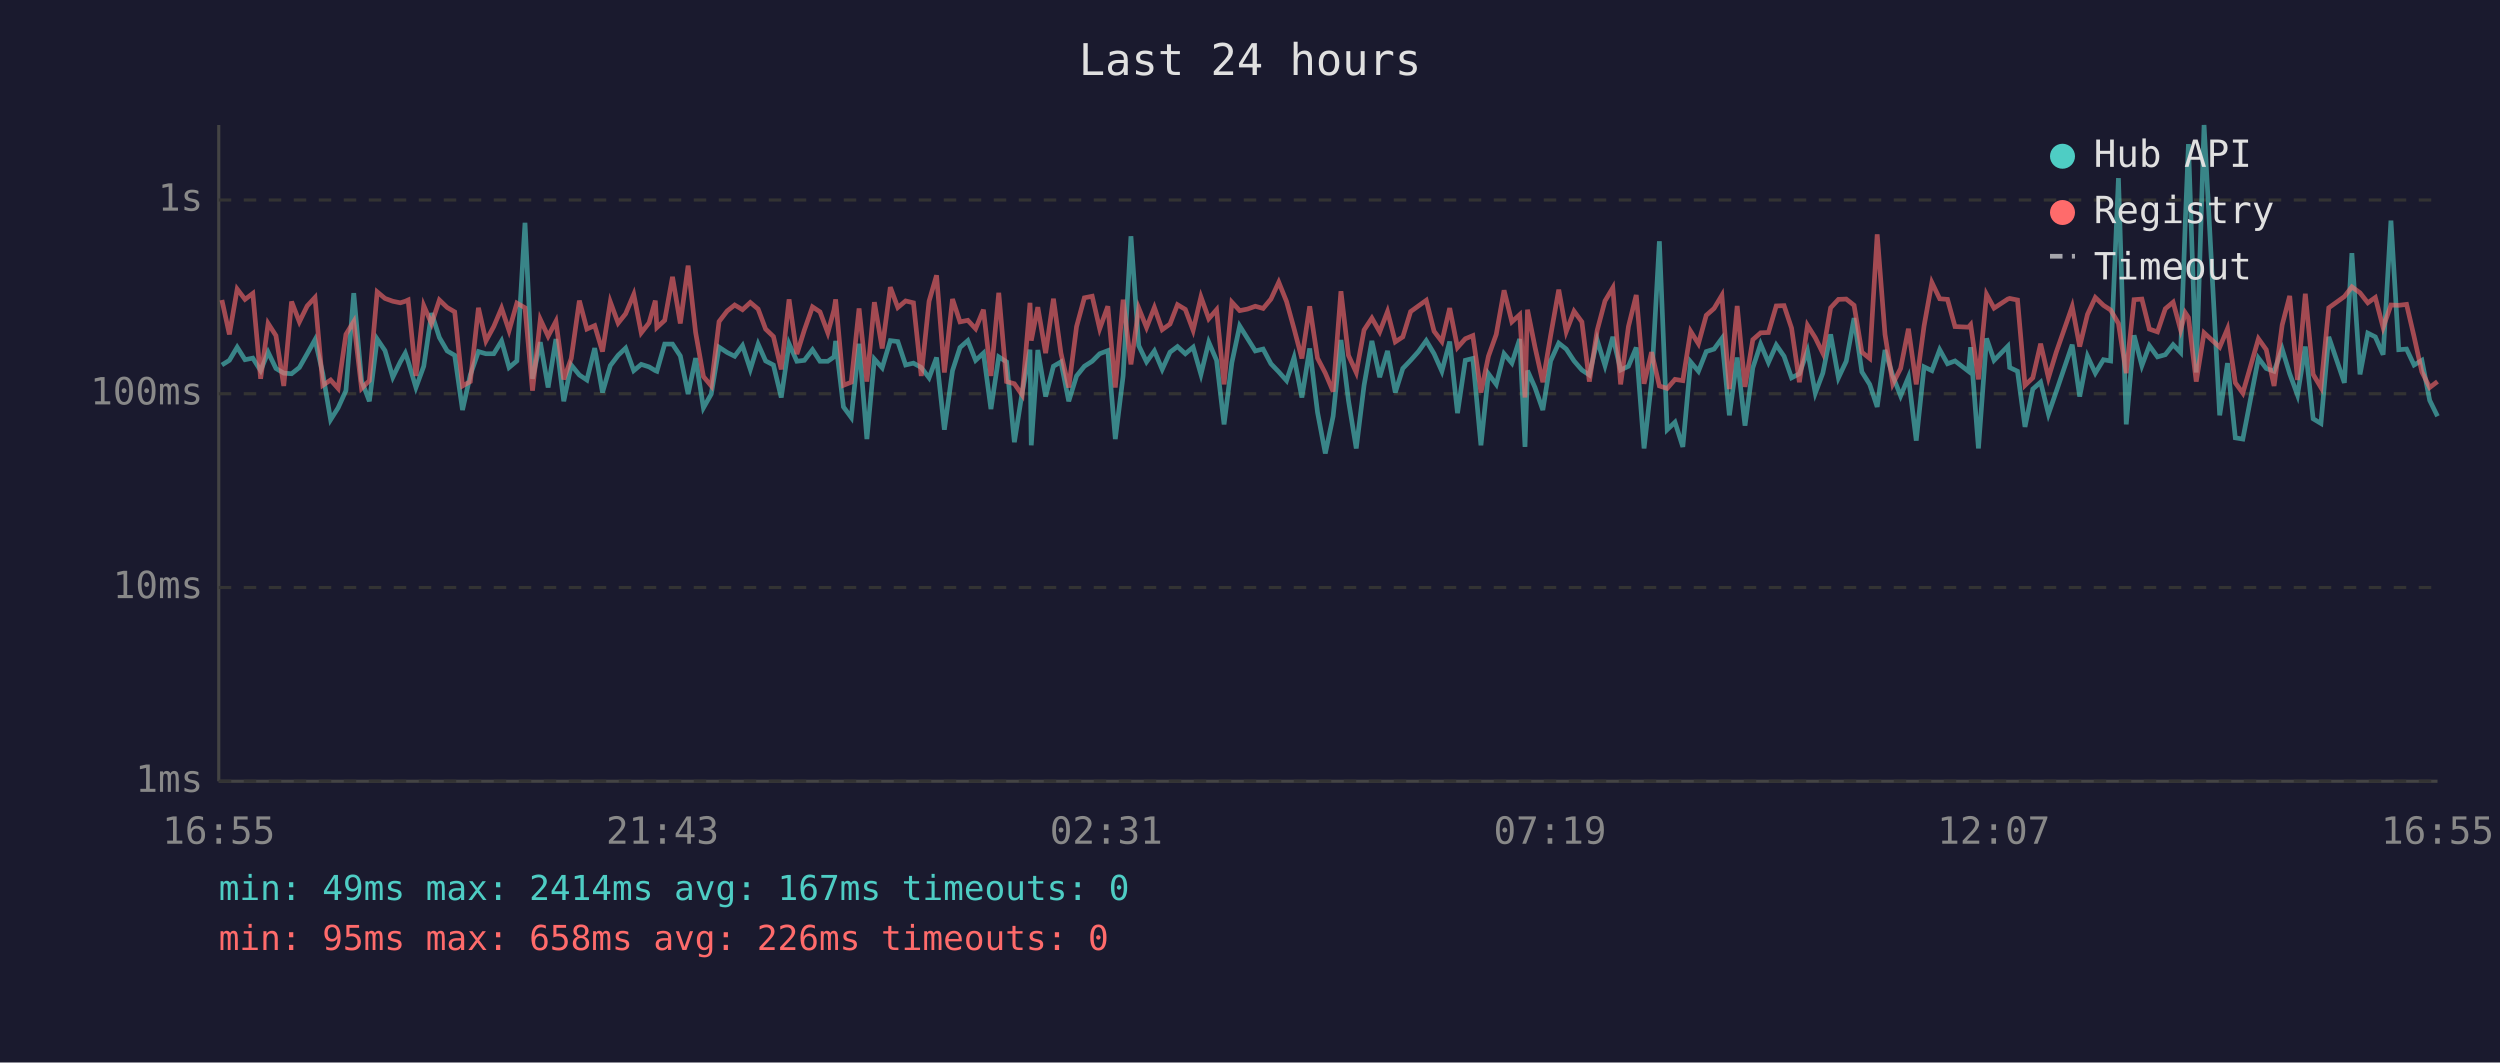
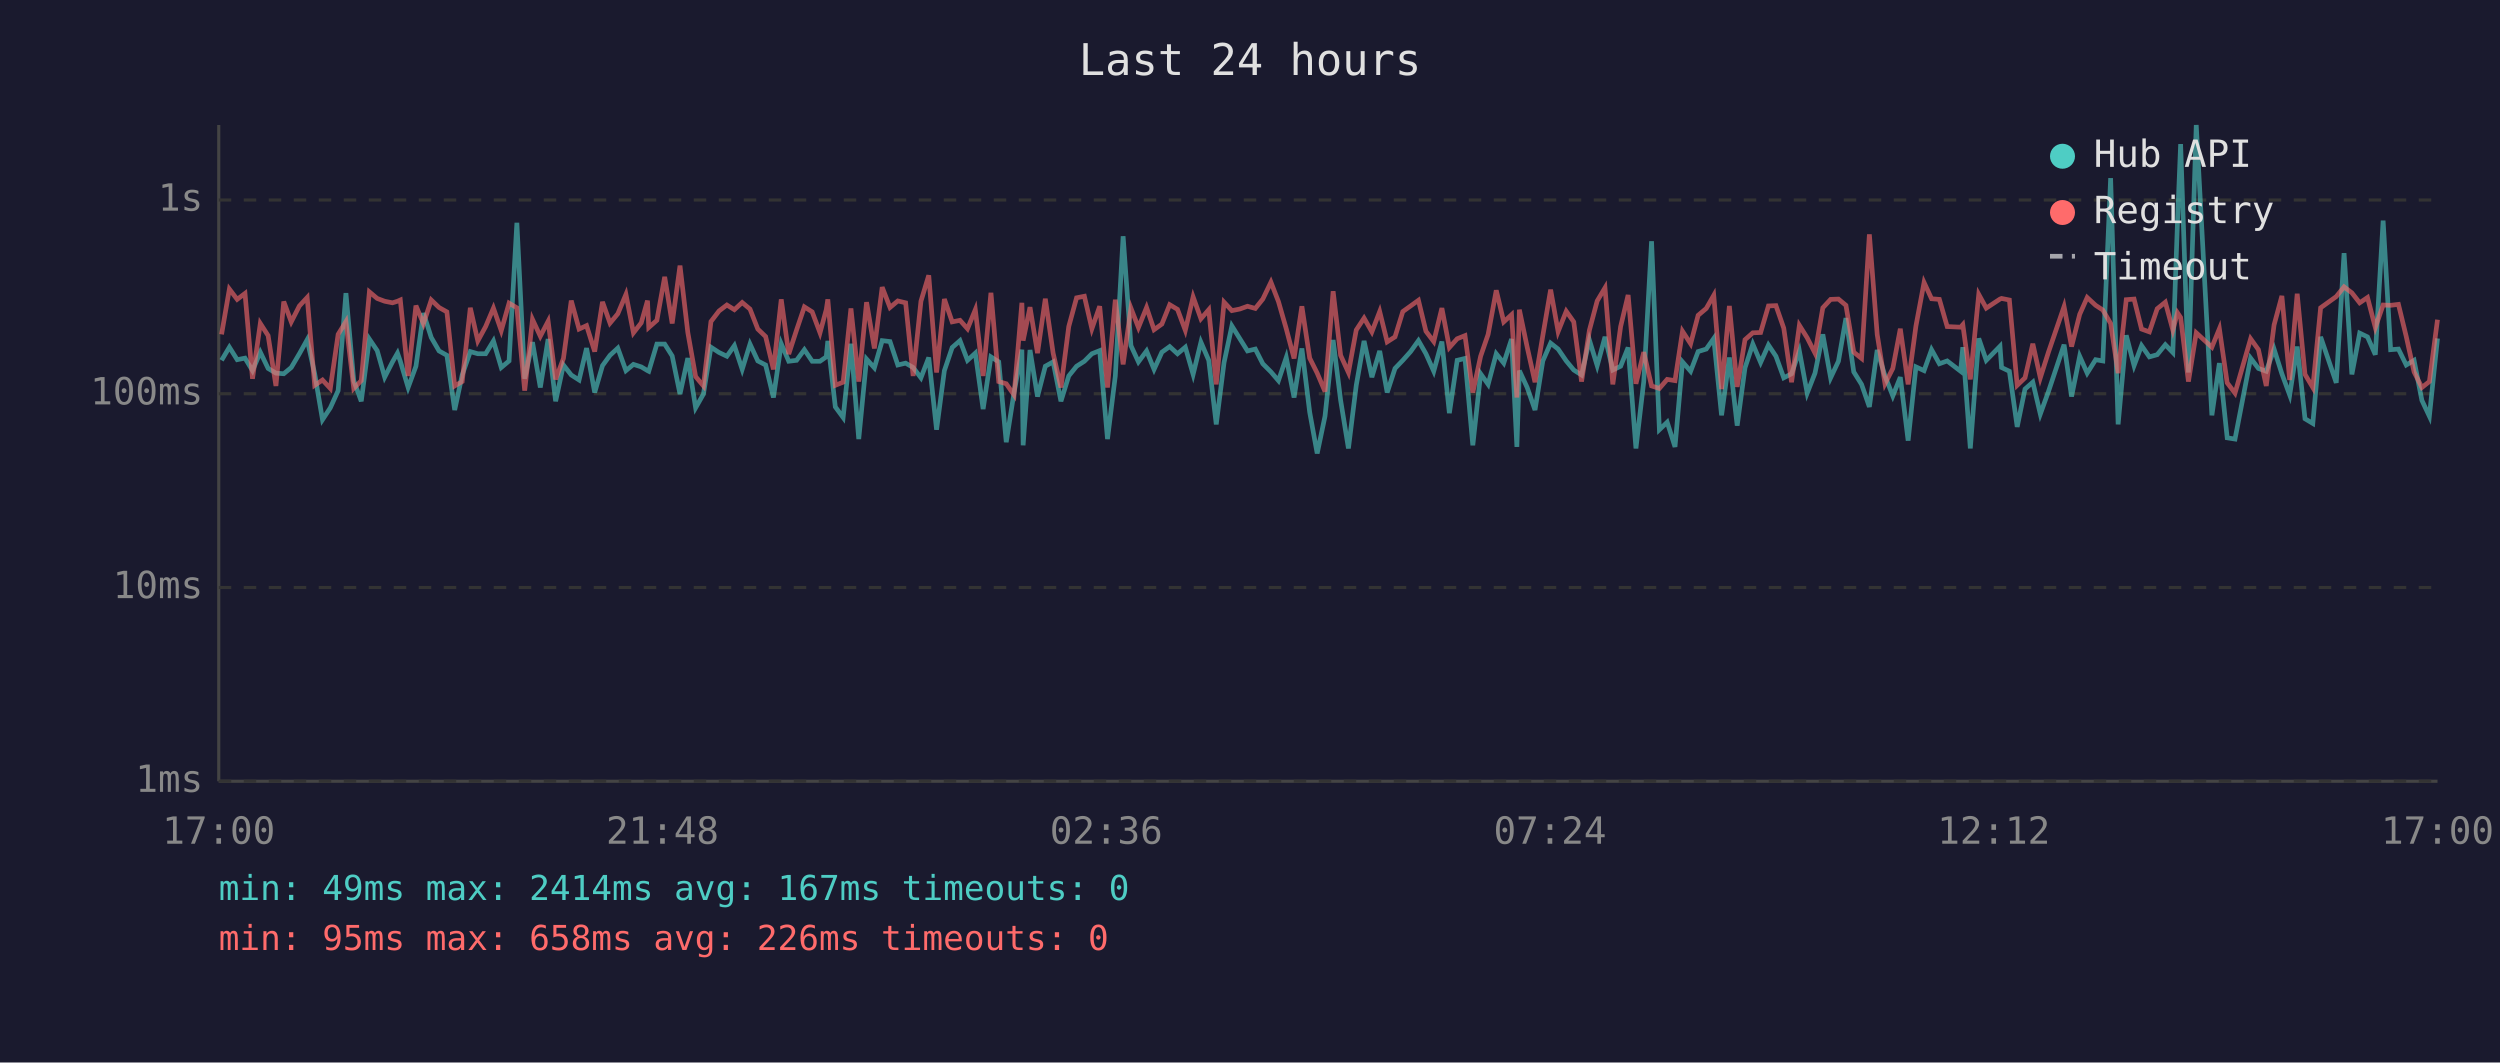
<svg xmlns="http://www.w3.org/2000/svg" viewBox="0 0 800 340" font-family="monospace" font-size="12">
  <rect width="800" height="340" fill="#1a1a2e" />
  <text x="400" y="24" fill="#e0e0e0" font-size="14" text-anchor="middle">Last 24 hours</text>
  <line x1="70" y1="40" x2="70" y2="250" stroke="#444" stroke-width="1" />
  <line x1="70" y1="250" x2="780" y2="250" stroke="#444" stroke-width="1" />
  <line x1="70" y1="250" x2="780" y2="250" stroke="#333" stroke-width="1" stroke-dasharray="4" />
  <text x="65" y="250" fill="#888" text-anchor="end" dominant-baseline="middle">1ms</text>
  <line x1="70" y1="188" x2="780" y2="188" stroke="#333" stroke-width="1" stroke-dasharray="4" />
  <text x="65" y="188" fill="#888" text-anchor="end" dominant-baseline="middle">10ms</text>
  <line x1="70" y1="126" x2="780" y2="126" stroke="#333" stroke-width="1" stroke-dasharray="4" />
  <text x="65" y="126" fill="#888" text-anchor="end" dominant-baseline="middle">100ms</text>
  <line x1="70" y1="64" x2="780" y2="64" stroke="#333" stroke-width="1" stroke-dasharray="4" />
  <text x="65" y="64" fill="#888" text-anchor="end" dominant-baseline="middle">1s</text>
-   <text x="70" y="270" fill="#888" text-anchor="middle">16:55</text>
-   <text x="212" y="270" fill="#888" text-anchor="middle">21:43</text>
-   <text x="354" y="270" fill="#888" text-anchor="middle">02:31</text>
-   <text x="496" y="270" fill="#888" text-anchor="middle">07:19</text>
-   <text x="638" y="270" fill="#888" text-anchor="middle">12:07</text>
-   <text x="780" y="270" fill="#888" text-anchor="middle">16:55</text>
-   <polyline points="71.0,116.8 73.4,115.3 75.9,111.1 78.4,115.1 80.9,114.6 83.4,118.6 85.8,112.7 88.3,117.9 90.8,119.4 93.3,119.6 95.8,117.6 98.3,113.2 100.8,108.7 103.3,119.6 105.8,134.3 108.2,130.5 110.7,125.0 113.2,93.8 115.7,121.8 118.2,128.4 120.7,108.5 123.2,112.2 125.7,120.7 128.1,115.8 129.7,113.0 130.6,115.6 133.1,124.0 135.6,117.2 138.1,100.2 140.6,108.0 143.1,112.3 145.5,113.7 148.0,131.2 150.5,120.0 153.1,112.5 155.5,113.2 158.0,113.2 160.5,109.1 162.9,117.6 165.4,115.5 168.0,71.3 170.4,121.2 172.9,109.5 175.4,124.0 177.9,108.5 180.4,128.4 182.8,116.8 185.4,120.0 187.8,121.6 190.3,111.4 192.8,125.6 195.3,117.0 197.8,113.7 200.2,111.4 202.8,118.6 205.2,116.6 207.7,117.4 209.7,118.6 210.2,118.8 212.7,110.1 215.2,110.1 217.7,113.9 220.2,126.1 222.6,114.6 225.1,130.5 227.6,126.1 230.1,111.1 232.7,112.8 235.1,114.0 237.6,110.6 240.1,118.2 242.6,110.1 245.0,115.5 247.5,116.8 250.0,127.2 252.5,110.0 255.0,115.6 257.4,115.3 260.0,111.9 262.4,115.6 264.9,115.6 266.9,114.2 267.4,109.1 269.9,130.2 272.4,133.6 274.9,110.0 277.4,140.5 279.8,114.9 282.3,117.7 284.9,109.0 287.3,109.3 289.8,116.8 292.3,116.2 294.8,117.6 297.3,120.9 299.7,114.4 302.2,137.5 304.8,118.6 307.2,111.2 309.7,109.0 312.2,115.3 314.7,113.0 317.1,130.9 319.6,114.2 322.1,115.8 324.6,141.5 327.1,125.6 329.6,111.9 330.0,142.5 332.1,112.0 334.6,126.9 337.1,117.2 339.5,115.8 342.0,128.4 344.5,120.3 347.0,117.2 349.5,115.6 351.9,113.2 354.5,112.2 356.9,140.5 359.4,120.3 361.9,75.6 364.4,110.6 366.9,115.8 369.4,112.3 371.9,118.2 374.4,112.7 376.8,110.9 379.3,113.2 381.8,111.1 384.3,119.8 386.8,109.5 389.3,115.3 391.7,135.8 394.2,116.0 396.7,104.3 399.2,108.3 401.7,112.3 404.2,111.7 406.7,116.4 409.2,119.0 411.7,121.8 414.1,114.4 416.6,127.2 419.1,111.5 421.6,131.9 424.1,145.1 426.6,133.2 429.1,108.8 431.5,128.1 434.0,143.5 436.5,123.3 439.0,109.1 441.5,120.7 444.0,112.3 446.5,125.6 448.9,117.9 451.4,115.3 453.9,112.5 456.4,109.0 458.9,113.2 461.4,118.8 463.9,109.3 466.4,132.2 468.9,115.3 471.3,114.7 473.9,142.5 476.3,119.6 478.8,123.0 481.3,113.2 483.8,116.2 486.3,108.5 488.0,143.0 488.8,118.6 491.2,124.0 493.7,131.2 496.2,115.5 498.8,109.8 501.2,111.7 503.7,115.5 506.2,118.4 508.6,120.0 511.1,108.8 513.6,117.0 516.1,107.8 518.6,118.4 521.1,117.2 523.6,111.2 526.1,143.5 528.5,122.1 531.0,77.2 533.5,137.5 536.0,135.1 538.5,143.0 541.0,115.8 543.5,118.8 546.0,112.5 548.5,111.7 551.0,108.3 553.4,132.9 555.9,114.4 558.4,136.2 560.9,117.7 563.4,110.1 565.9,116.0 568.4,110.4 570.9,114.0 573.3,120.9 575.8,119.6 578.4,112.3 580.9,125.8 583.3,119.4 585.8,107.0 588.3,120.9 590.8,115.6 593.3,101.8 595.8,119.0 598.3,123.0 600.7,130.2 603.2,112.0 605.7,120.3 608.2,126.7 610.7,120.7 613.2,141.0 615.7,117.4 618.2,118.6 620.7,111.9 623.2,116.4 625.6,115.5 629.9,118.8 630.6,111.1 633.1,143.5 635.7,108.3 638.1,115.3 642.5,110.8 643.1,117.6 645.6,118.8 648.0,136.6 650.5,124.5 653.0,122.3 655.5,132.5 658.0,125.3 663.1,110.3 665.5,126.9 668.0,114.0 670.5,119.4 673.1,115.1 675.4,115.5 677.9,57.0 680.4,135.8 682.9,107.3 685.4,117.0 687.8,110.6 690.4,114.2 692.9,113.5 695.4,110.3 697.8,112.8 699.3,70.9 700.3,46.1 702.8,119.2 705.3,40.0 710.3,132.9 712.8,116.2 715.3,140.1 717.7,140.5 722.7,114.6 725.2,117.9 727.7,118.8 730.3,111.7 732.7,119.6 735.2,126.4 737.7,110.9 740.2,134.0 742.7,135.5 745.2,107.8 750.2,122.5 752.6,81.0 755.2,119.8 757.7,106.6 760.1,107.8 762.6,113.5 765.1,70.6 767.6,111.9 770.1,111.7 772.5,116.8 775.0,115.3 777.5,128.1 780.0,133.2" fill="none" stroke="#4ecdc4" stroke-width="1.5" opacity="0.6" />
-   <polyline points="71.0,96.0 73.4,107.0 75.9,92.5 78.4,95.8 80.9,93.9 83.4,121.2 85.8,103.5 88.3,107.4 90.8,123.5 93.3,96.5 95.8,103.0 98.3,97.9 100.8,95.2 103.3,123.3 105.8,121.6 108.2,124.3 110.7,107.0 113.2,102.9 115.7,124.3 118.2,121.8 120.7,93.4 123.2,95.5 125.7,96.4 128.1,96.9 129.7,96.4 130.6,96.0 133.1,120.3 135.6,97.8 138.1,103.6 140.6,96.0 143.1,98.4 145.5,99.8 148.0,123.5 150.5,122.1 153.1,98.5 155.5,109.1 158.0,104.5 160.5,98.6 162.9,105.8 165.4,97.0 168.0,98.5 170.4,125.0 172.9,102.2 175.4,107.6 177.9,102.8 180.4,121.4 182.8,114.7 185.4,96.2 187.8,105.3 190.3,104.2 192.8,112.5 195.3,96.6 197.8,103.4 200.2,100.4 202.8,94.2 205.2,106.5 207.7,103.3 209.7,96.2 210.2,104.8 212.7,102.5 215.2,88.6 217.7,103.5 220.2,85.0 222.6,106.4 225.1,120.5 227.6,123.5 230.1,102.9 232.7,99.5 235.1,97.6 237.6,99.1 240.1,96.8 242.6,98.9 245.0,105.3 247.5,107.7 250.0,118.2 252.5,95.8 255.0,113.3 257.4,105.6 260.0,98.2 262.4,99.8 264.9,106.5 266.9,99.1 267.4,95.8 269.9,123.3 272.4,122.3 274.9,98.7 277.4,122.1 279.8,96.7 282.3,111.5 284.9,91.9 287.3,98.4 289.8,96.3 292.3,96.9 294.8,120.3 297.3,96.4 299.7,88.1 302.2,119.2 304.8,95.7 307.2,103.0 309.7,102.5 312.2,105.2 314.7,99.1 317.1,120.3 319.6,93.7 322.1,122.1 324.6,122.8 327.1,126.4 329.6,96.9 330.0,109.0 332.1,98.3 334.6,113.0 337.1,95.6 339.5,113.0 342.0,124.0 344.5,104.5 347.0,95.3 349.5,94.8 351.9,105.2 354.5,98.0 356.9,124.0 359.4,95.9 361.9,116.6 364.4,98.6 366.9,104.8 369.4,98.4 371.9,105.5 374.4,103.7 376.8,97.5 379.3,99.0 381.8,105.7 384.3,95.0 386.8,102.0 389.3,99.1 391.7,123.0 394.2,96.7 396.7,99.4 399.2,98.9 401.7,98.0 404.2,98.7 406.7,95.7 409.2,90.3 411.7,96.5 414.1,105.2 416.6,114.7 419.1,98.0 421.6,114.6 424.1,119.4 426.6,125.3 429.1,93.2 431.5,113.7 434.0,119.2 436.5,105.6 439.0,101.8 441.5,106.2 444.0,99.7 446.5,109.4 448.9,107.8 451.4,99.7 453.9,97.9 456.4,96.1 458.9,106.0 461.4,109.3 463.9,98.6 466.4,111.2 468.9,108.4 471.3,107.4 473.9,125.6 476.3,114.0 478.8,107.0 481.3,92.9 483.8,103.0 486.3,100.7 488.0,127.2 488.8,99.1 491.2,111.1 493.7,122.3 496.2,107.4 498.8,92.7 501.2,106.1 503.7,99.6 506.2,103.0 508.6,122.1 511.1,105.7 513.6,96.3 516.1,92.1 518.6,123.0 521.1,104.5 523.6,94.4 526.1,122.8 528.5,112.7 531.0,123.5 533.5,124.3 536.0,121.4 538.5,121.8 541.0,106.0 543.5,110.0 546.0,100.9 548.5,98.7 551.0,94.5 553.4,124.5 555.9,97.9 558.4,123.8 560.9,108.7 563.4,106.5 565.9,106.4 568.4,97.9 570.9,97.8 573.3,105.0 575.8,122.3 578.4,104.1 580.9,108.1 583.3,113.0 585.8,98.5 588.3,95.8 590.8,95.7 593.3,97.7 595.8,112.7 598.3,114.7 600.7,75.0 603.2,107.0 605.7,122.8 608.2,117.9 610.7,105.2 613.2,123.0 615.7,104.3 618.2,90.4 620.7,95.6 623.2,95.8 625.6,104.5 629.9,104.7 630.6,103.9 633.1,121.4 635.7,94.2 638.1,98.6 642.5,95.7 643.1,95.5 645.6,96.0 648.0,123.3 650.5,120.9 653.0,110.0 655.5,120.9 658.0,112.7 663.1,98.1 665.5,110.9 668.0,100.6 670.5,95.2 673.1,97.7 675.4,99.2 677.9,103.5 680.4,119.4 682.9,95.9 685.4,95.7 687.8,105.3 690.4,106.2 692.9,98.8 695.4,96.7 697.8,105.6 699.3,100.1 700.3,101.6 702.8,122.1 705.3,106.5 710.3,111.1 712.8,105.2 715.3,122.5 717.7,125.8 722.7,108.4 725.2,111.9 727.7,123.5 730.3,104.0 732.7,94.7 735.2,121.6 737.7,94.0 740.2,119.8 742.7,124.0 745.2,98.5 750.2,94.9 752.6,91.8 755.2,93.7 757.7,96.9 760.1,95.2 762.6,104.8 765.1,97.6 767.6,97.7 770.1,97.4 772.5,107.7 775.0,119.0 777.5,124.0 780.0,122.1" fill="none" stroke="#ff6b6b" stroke-width="1.5" opacity="0.6" />
+   <text x="70" y="270" fill="#888" text-anchor="middle">17:00</text>
+   <text x="212" y="270" fill="#888" text-anchor="middle">21:48</text>
+   <text x="354" y="270" fill="#888" text-anchor="middle">02:36</text>
+   <text x="496" y="270" fill="#888" text-anchor="middle">07:24</text>
+   <text x="638" y="270" fill="#888" text-anchor="middle">12:12</text>
+   <text x="780" y="270" fill="#888" text-anchor="middle">17:00</text>
+   <polyline points="70.9,115.3 73.4,111.1 75.9,115.1 78.4,114.6 80.8,118.6 83.3,112.7 85.8,117.9 88.3,119.4 90.8,119.6 93.2,117.6 95.8,113.2 98.3,108.7 100.7,119.6 103.2,134.3 105.7,130.5 108.2,125.0 110.7,93.8 113.2,121.8 115.6,128.4 118.2,108.5 120.7,112.2 123.1,120.7 125.6,115.8 127.2,113.0 128.1,115.6 130.6,124.0 133.1,117.2 135.5,100.2 138.0,108.0 140.5,112.3 143.0,113.7 145.5,131.2 147.9,120.0 150.5,112.5 152.9,113.2 155.4,113.2 157.9,109.1 160.4,117.6 162.9,115.5 165.4,71.3 167.9,121.2 170.4,109.5 172.9,124.0 175.4,108.5 177.8,128.4 180.3,116.8 182.8,120.0 185.3,121.6 187.7,111.4 190.3,125.6 192.8,117.0 195.2,113.7 197.7,111.4 200.3,118.6 202.7,116.6 205.2,117.4 207.2,118.6 207.6,118.8 210.2,110.1 212.7,110.1 215.1,113.9 217.6,126.1 220.1,114.6 222.6,130.5 225.1,126.1 227.5,111.1 230.1,112.8 232.6,114.0 235.0,110.6 237.5,118.2 240.0,110.1 242.5,115.5 245.0,116.8 247.5,127.2 250.0,110.0 252.4,115.6 254.9,115.3 257.4,111.9 259.9,115.6 262.4,115.6 264.4,114.2 264.9,109.1 267.3,130.2 269.8,133.6 272.3,110.0 274.8,140.5 277.3,114.9 279.8,117.7 282.3,109.0 284.8,109.3 287.3,116.8 289.8,116.2 292.2,117.6 294.7,120.9 297.2,114.4 299.7,137.5 302.2,118.6 304.7,111.2 307.2,109.0 309.6,115.3 312.1,113.0 314.6,130.9 317.1,114.2 319.6,115.8 322.0,141.5 324.5,125.6 327.0,111.9 327.4,142.5 329.6,112.0 332.0,126.9 334.5,117.2 337.0,115.8 339.5,128.4 342.0,120.3 344.5,117.2 347.0,115.6 349.4,113.2 351.9,112.2 354.4,140.5 356.9,120.3 359.4,75.6 361.9,110.6 364.3,115.8 366.9,112.3 369.3,118.2 371.8,112.7 374.3,110.9 376.8,113.2 379.3,111.1 381.8,119.8 384.3,109.5 386.8,115.3 389.2,135.8 391.7,116.0 394.2,104.3 396.7,108.3 399.2,112.3 401.7,111.7 404.1,116.4 406.7,119.0 409.1,121.8 411.6,114.4 414.1,127.2 416.6,111.5 419.1,131.9 421.5,145.1 424.0,133.2 426.6,108.8 429.0,128.1 431.5,143.5 434.0,123.3 436.5,109.1 439.0,120.7 441.5,112.3 443.9,125.6 446.4,117.9 448.9,115.3 451.4,112.5 453.9,109.0 456.3,113.2 458.8,118.8 461.4,109.3 463.8,132.2 466.3,115.3 468.8,114.7 471.3,142.5 473.8,119.6 476.2,123.0 478.8,113.2 481.2,116.2 483.7,108.5 485.4,143.0 486.2,118.6 488.7,124.0 491.2,131.2 493.7,115.5 496.2,109.8 498.6,111.7 501.2,115.5 503.6,118.4 506.1,120.0 508.6,108.8 511.1,117.0 513.6,107.8 516.1,118.4 518.6,117.2 521.0,111.2 523.5,143.5 526.0,122.1 528.5,77.2 531.0,137.5 533.5,135.1 536.0,143.0 538.4,115.8 541.0,118.8 543.4,112.5 546.0,111.7 548.4,108.3 550.9,132.9 553.4,114.4 555.9,136.2 558.4,117.7 560.9,110.1 563.4,116.0 565.9,110.4 568.3,114.0 570.8,120.9 573.3,119.6 575.8,112.3 578.3,125.8 580.8,119.4 583.3,107.0 585.8,120.9 588.3,115.6 590.7,101.8 593.2,119.0 595.7,123.0 598.2,130.2 600.7,112.0 603.2,120.3 605.7,126.7 608.1,120.7 610.6,141.0 613.1,117.4 615.7,118.6 618.1,111.9 620.6,116.4 623.1,115.5 627.4,118.8 628.1,111.1 630.5,143.5 633.2,108.3 635.6,115.3 640.0,110.8 640.5,117.6 643.0,118.8 645.5,136.6 648.0,124.5 650.5,122.3 652.9,132.5 655.5,125.3 660.5,110.3 662.9,126.9 665.5,114.0 667.9,119.4 670.6,115.1 672.9,115.5 675.4,57.0 677.8,135.8 680.4,107.3 682.9,117.0 685.3,110.6 687.8,114.2 690.3,113.5 692.9,110.3 695.3,112.8 696.8,70.9 697.8,46.1 700.3,119.2 702.8,40.0 707.8,132.9 710.2,116.2 712.7,140.1 715.2,140.5 720.2,114.6 722.7,117.9 725.2,118.8 727.7,111.7 730.2,119.6 732.7,126.4 735.1,110.9 737.6,134.0 740.1,135.5 742.6,107.8 747.6,122.5 750.1,81.0 752.6,119.8 755.1,106.6 757.6,107.8 760.1,113.5 762.6,70.6 765.0,111.9 767.5,111.7 770.0,116.8 772.5,115.3 775.0,128.1 777.4,133.2 780.0,108.3" fill="none" stroke="#4ecdc4" stroke-width="1.5" opacity="0.6" />
+   <polyline points="70.9,107.0 73.4,92.5 75.9,95.8 78.4,93.9 80.8,121.2 83.3,103.5 85.8,107.4 88.3,123.5 90.8,96.5 93.2,103.0 95.8,97.9 98.3,95.2 100.7,123.3 103.2,121.6 105.7,124.3 108.2,107.0 110.7,102.9 113.2,124.3 115.6,121.8 118.2,93.4 120.7,95.5 123.1,96.4 125.6,96.9 127.2,96.4 128.1,96.0 130.6,120.3 133.1,97.8 135.5,103.6 138.0,96.0 140.5,98.4 143.0,99.8 145.5,123.5 147.9,122.1 150.5,98.5 152.9,109.1 155.4,104.5 157.9,98.6 160.4,105.8 162.9,97.0 165.4,98.5 167.9,125.0 170.4,102.2 172.9,107.6 175.4,102.8 177.8,121.4 180.3,114.7 182.8,96.2 185.3,105.3 187.7,104.2 190.3,112.5 192.8,96.6 195.2,103.4 197.7,100.4 200.3,94.2 202.7,106.5 205.2,103.3 207.2,96.2 207.6,104.8 210.2,102.5 212.7,88.6 215.1,103.5 217.6,85.0 220.1,106.4 222.6,120.5 225.1,123.5 227.5,102.9 230.1,99.5 232.6,97.6 235.0,99.1 237.5,96.8 240.0,98.9 242.5,105.3 245.0,107.7 247.5,118.2 250.0,95.8 252.4,113.3 254.9,105.6 257.4,98.2 259.9,99.8 262.4,106.5 264.4,99.1 264.9,95.8 267.3,123.3 269.8,122.3 272.3,98.7 274.8,122.1 277.3,96.7 279.8,111.5 282.3,91.9 284.8,98.4 287.3,96.3 289.8,96.9 292.2,120.3 294.7,96.4 297.2,88.1 299.7,119.2 302.2,95.7 304.7,103.0 307.2,102.5 309.6,105.2 312.1,99.1 314.6,120.3 317.1,93.7 319.6,122.1 322.0,122.8 324.5,126.4 327.0,96.9 327.4,109.0 329.6,98.3 332.0,113.0 334.5,95.6 337.0,113.0 339.5,124.0 342.0,104.5 344.5,95.3 347.0,94.8 349.4,105.2 351.9,98.0 354.4,124.0 356.9,95.9 359.4,116.6 361.9,98.6 364.3,104.8 366.9,98.4 369.3,105.5 371.8,103.7 374.3,97.5 376.8,99.0 379.3,105.7 381.8,95.0 384.3,102.0 386.8,99.1 389.2,123.0 391.7,96.7 394.2,99.4 396.7,98.9 399.2,98.0 401.7,98.7 404.1,95.7 406.7,90.3 409.1,96.5 411.6,105.2 414.1,114.7 416.6,98.0 419.1,114.6 421.5,119.4 424.0,125.3 426.6,93.2 429.0,113.7 431.5,119.2 434.0,105.6 436.5,101.8 439.0,106.2 441.5,99.7 443.9,109.4 446.4,107.8 448.9,99.7 451.4,97.9 453.9,96.1 456.3,106.0 458.8,109.3 461.4,98.6 463.8,111.2 466.3,108.4 468.8,107.4 471.3,125.6 473.8,114.0 476.2,107.0 478.8,92.9 481.2,103.0 483.7,100.7 485.4,127.2 486.2,99.1 488.7,111.1 491.2,122.3 493.7,107.4 496.2,92.7 498.6,106.1 501.2,99.6 503.6,103.0 506.1,122.1 508.6,105.7 511.1,96.3 513.6,92.1 516.1,123.0 518.6,104.5 521.0,94.4 523.5,122.8 526.0,112.7 528.5,123.5 531.0,124.3 533.5,121.4 536.0,121.8 538.4,106.0 541.0,110.0 543.4,100.9 546.0,98.7 548.4,94.5 550.9,124.5 553.4,97.9 555.9,123.8 558.4,108.7 560.9,106.5 563.4,106.4 565.9,97.9 568.3,97.8 570.8,105.0 573.3,122.3 575.8,104.1 578.3,108.1 580.8,113.0 583.3,98.5 585.8,95.8 588.3,95.7 590.7,97.7 593.2,112.7 595.7,114.7 598.2,75.0 600.7,107.0 603.2,122.8 605.7,117.9 608.1,105.2 610.6,123.0 613.1,104.3 615.7,90.4 618.1,95.6 620.6,95.8 623.1,104.5 627.4,104.7 628.1,103.9 630.5,121.4 633.2,94.2 635.6,98.6 640.0,95.7 640.5,95.5 643.0,96.0 645.5,123.3 648.0,120.9 650.5,110.0 652.9,120.9 655.5,112.7 660.5,98.1 662.9,110.9 665.5,100.6 667.9,95.2 670.6,97.7 672.9,99.2 675.4,103.5 677.8,119.4 680.4,95.9 682.9,95.7 685.3,105.3 687.8,106.2 690.3,98.8 692.9,96.7 695.3,105.6 696.8,100.1 697.8,101.6 700.3,122.1 702.8,106.5 707.8,111.1 710.2,105.2 712.7,122.5 715.2,125.8 720.2,108.4 722.7,111.9 725.2,123.5 727.7,104.0 730.2,94.7 732.7,121.6 735.1,94.0 737.6,119.8 740.1,124.0 742.6,98.5 747.6,94.9 750.1,91.8 752.6,93.7 755.1,96.9 757.6,95.2 760.1,104.8 762.6,97.6 765.0,97.7 767.5,97.4 770.0,107.7 772.5,119.0 775.0,124.0 777.4,122.1 780.0,102.3" fill="none" stroke="#ff6b6b" stroke-width="1.5" opacity="0.6" />
  <circle cx="660" cy="50" r="4" fill="#4ecdc4" />
  <text x="670" y="50" fill="#e0e0e0" dominant-baseline="middle">Hub API</text>
  <circle cx="660" cy="68" r="4" fill="#ff6b6b" />
  <text x="670" y="68" fill="#e0e0e0" dominant-baseline="middle">Registry</text>
  <line x1="656" y1="82" x2="664" y2="82" stroke="#e0e0e0" stroke-width="1.5" stroke-dasharray="4,3" opacity="0.7" />
  <text x="670" y="86" fill="#e0e0e0" dominant-baseline="middle">Timeout</text>
  <text x="70" y="288" fill="#4ecdc4" font-size="11">min: 49ms  max: 2414ms  avg: 167ms  timeouts: 0</text>
  <text x="70" y="304" fill="#ff6b6b" font-size="11">min: 95ms  max: 658ms  avg: 226ms  timeouts: 0</text>
</svg>
